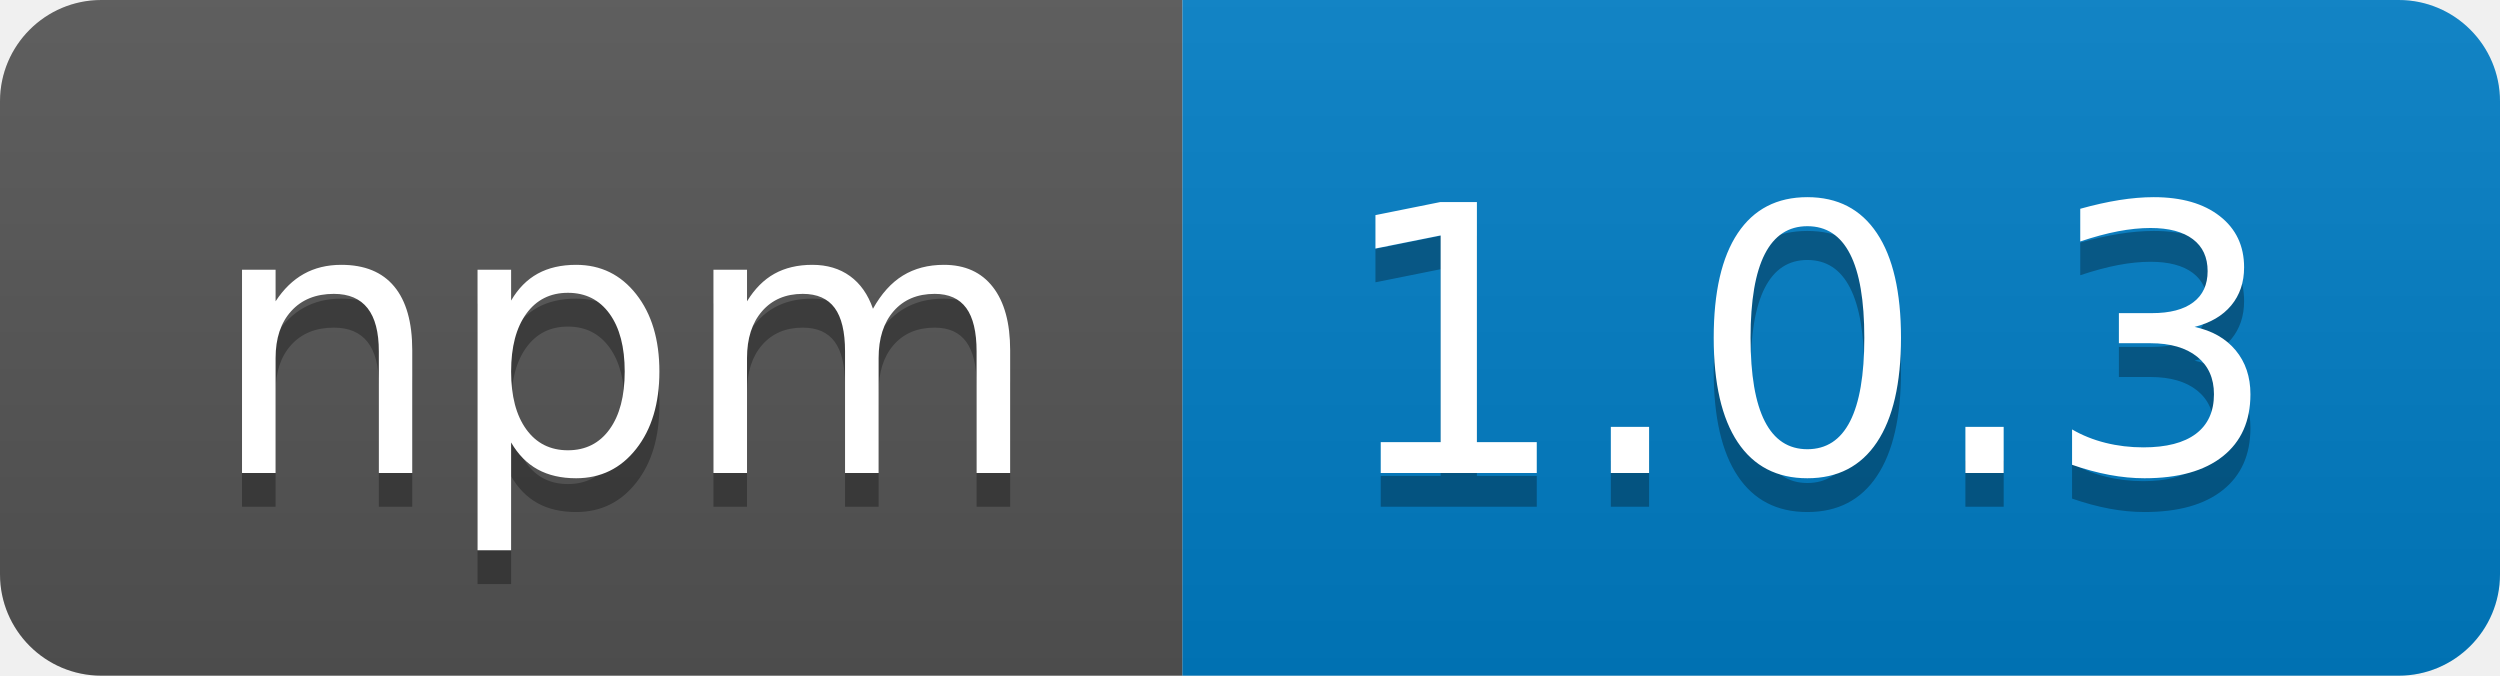
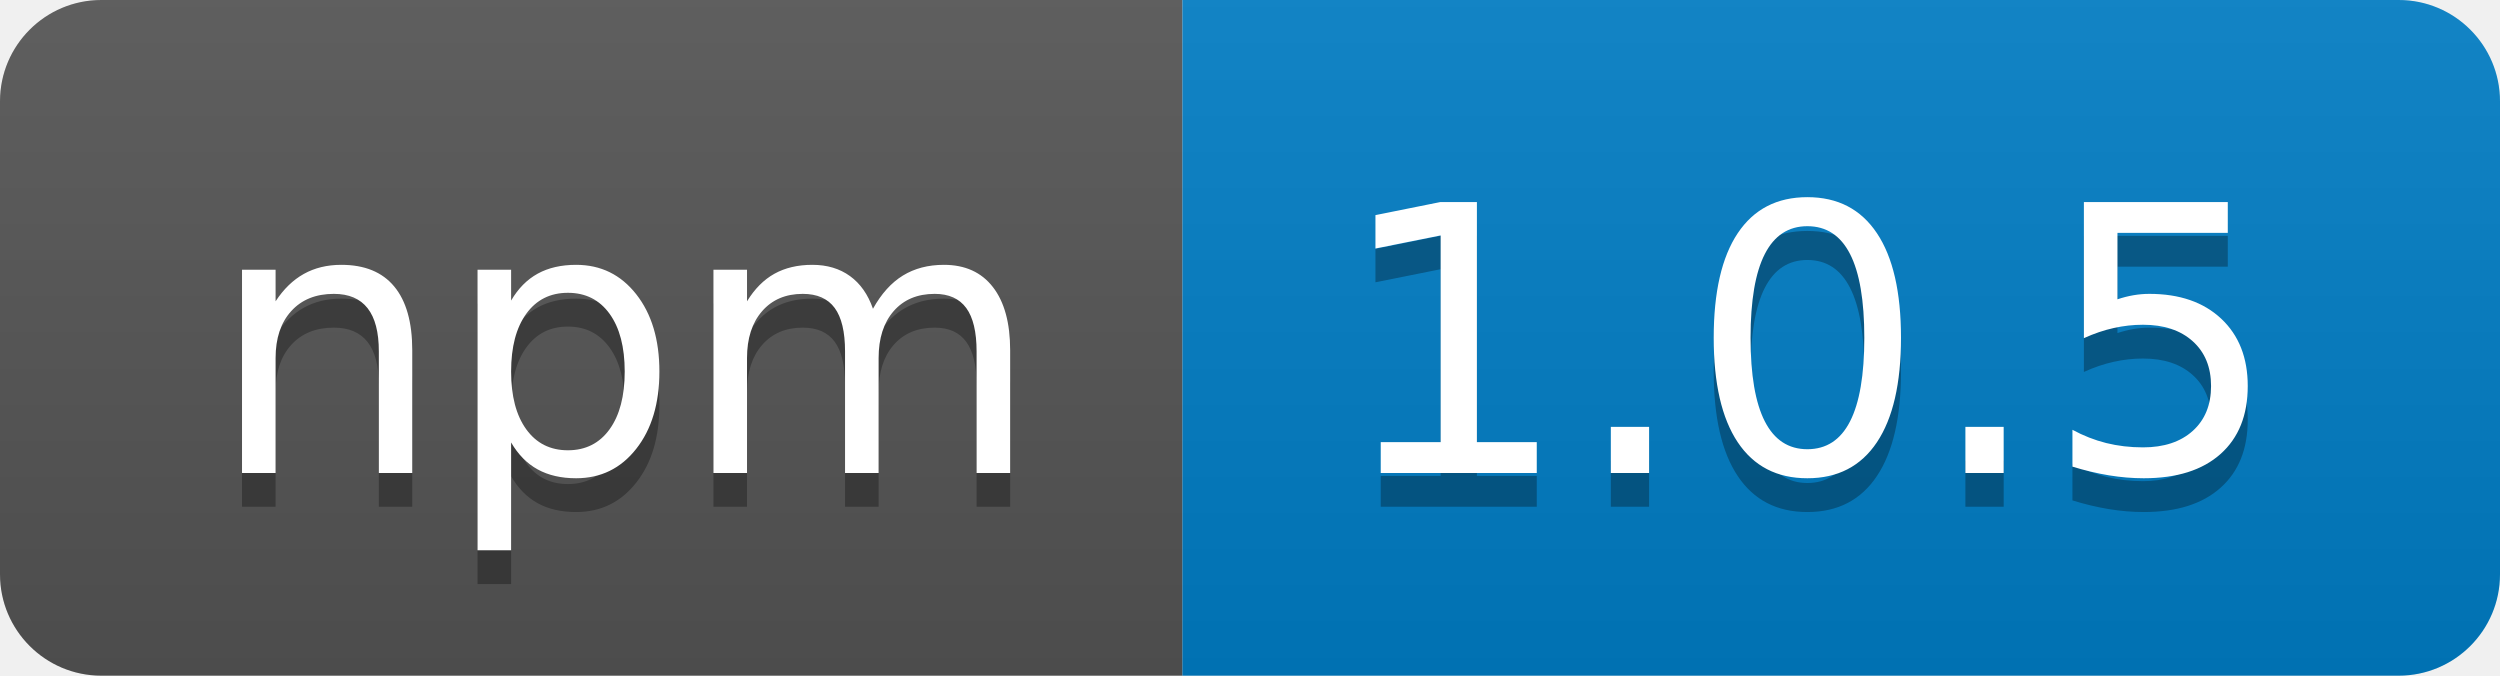
- <svg xmlns="http://www.w3.org/2000/svg" width="74" height="20" role="img" aria-label="npm: 1.0.3">
+ <svg xmlns="http://www.w3.org/2000/svg" width="74" height="20" role="img" aria-label="npm: 1.0.5">
  <linearGradient id="s" x2="0" y2="100%">
    <stop offset="0" stop-color="#bbb" stop-opacity=".1" />
    <stop offset="1" stop-opacity=".1" />
  </linearGradient>
  <clipPath id="r">
    <rect width="74" height="20" rx="3" fill="#fff" />
  </clipPath>
  <g clip-path="url(#r)">
    <rect width="35" height="20" fill="#555" />
    <rect x="35" width="39" height="20" fill="#007ec6" />
    <rect width="74" height="20" fill="url(#s)" />
  </g>
  <g fill="#fff" text-anchor="middle" font-family="Verdana,Geneva,DejaVu Sans,sans-serif" text-rendering="geometricPrecision" font-size="110">
    <text aria-hidden="true" x="185" y="150" fill="#010101" fill-opacity=".3" transform="scale(.1)" textLength="250">npm</text>
    <text x="185" y="140" transform="scale(.1)" fill="#fff" textLength="250">npm</text>
-     <text aria-hidden="true" x="535" y="150" fill="#010101" fill-opacity=".3" transform="scale(.1)" textLength="290">1.0.3</text>
-     <text x="535" y="140" transform="scale(.1)" fill="#fff" textLength="290">1.0.3</text>
+     <text aria-hidden="true" x="535" y="150" fill="#010101" fill-opacity=".3" transform="scale(.1)" textLength="290">1.0.5</text>
+     <text x="535" y="140" transform="scale(.1)" fill="#fff" textLength="290">1.0.5</text>
  </g>
</svg>
